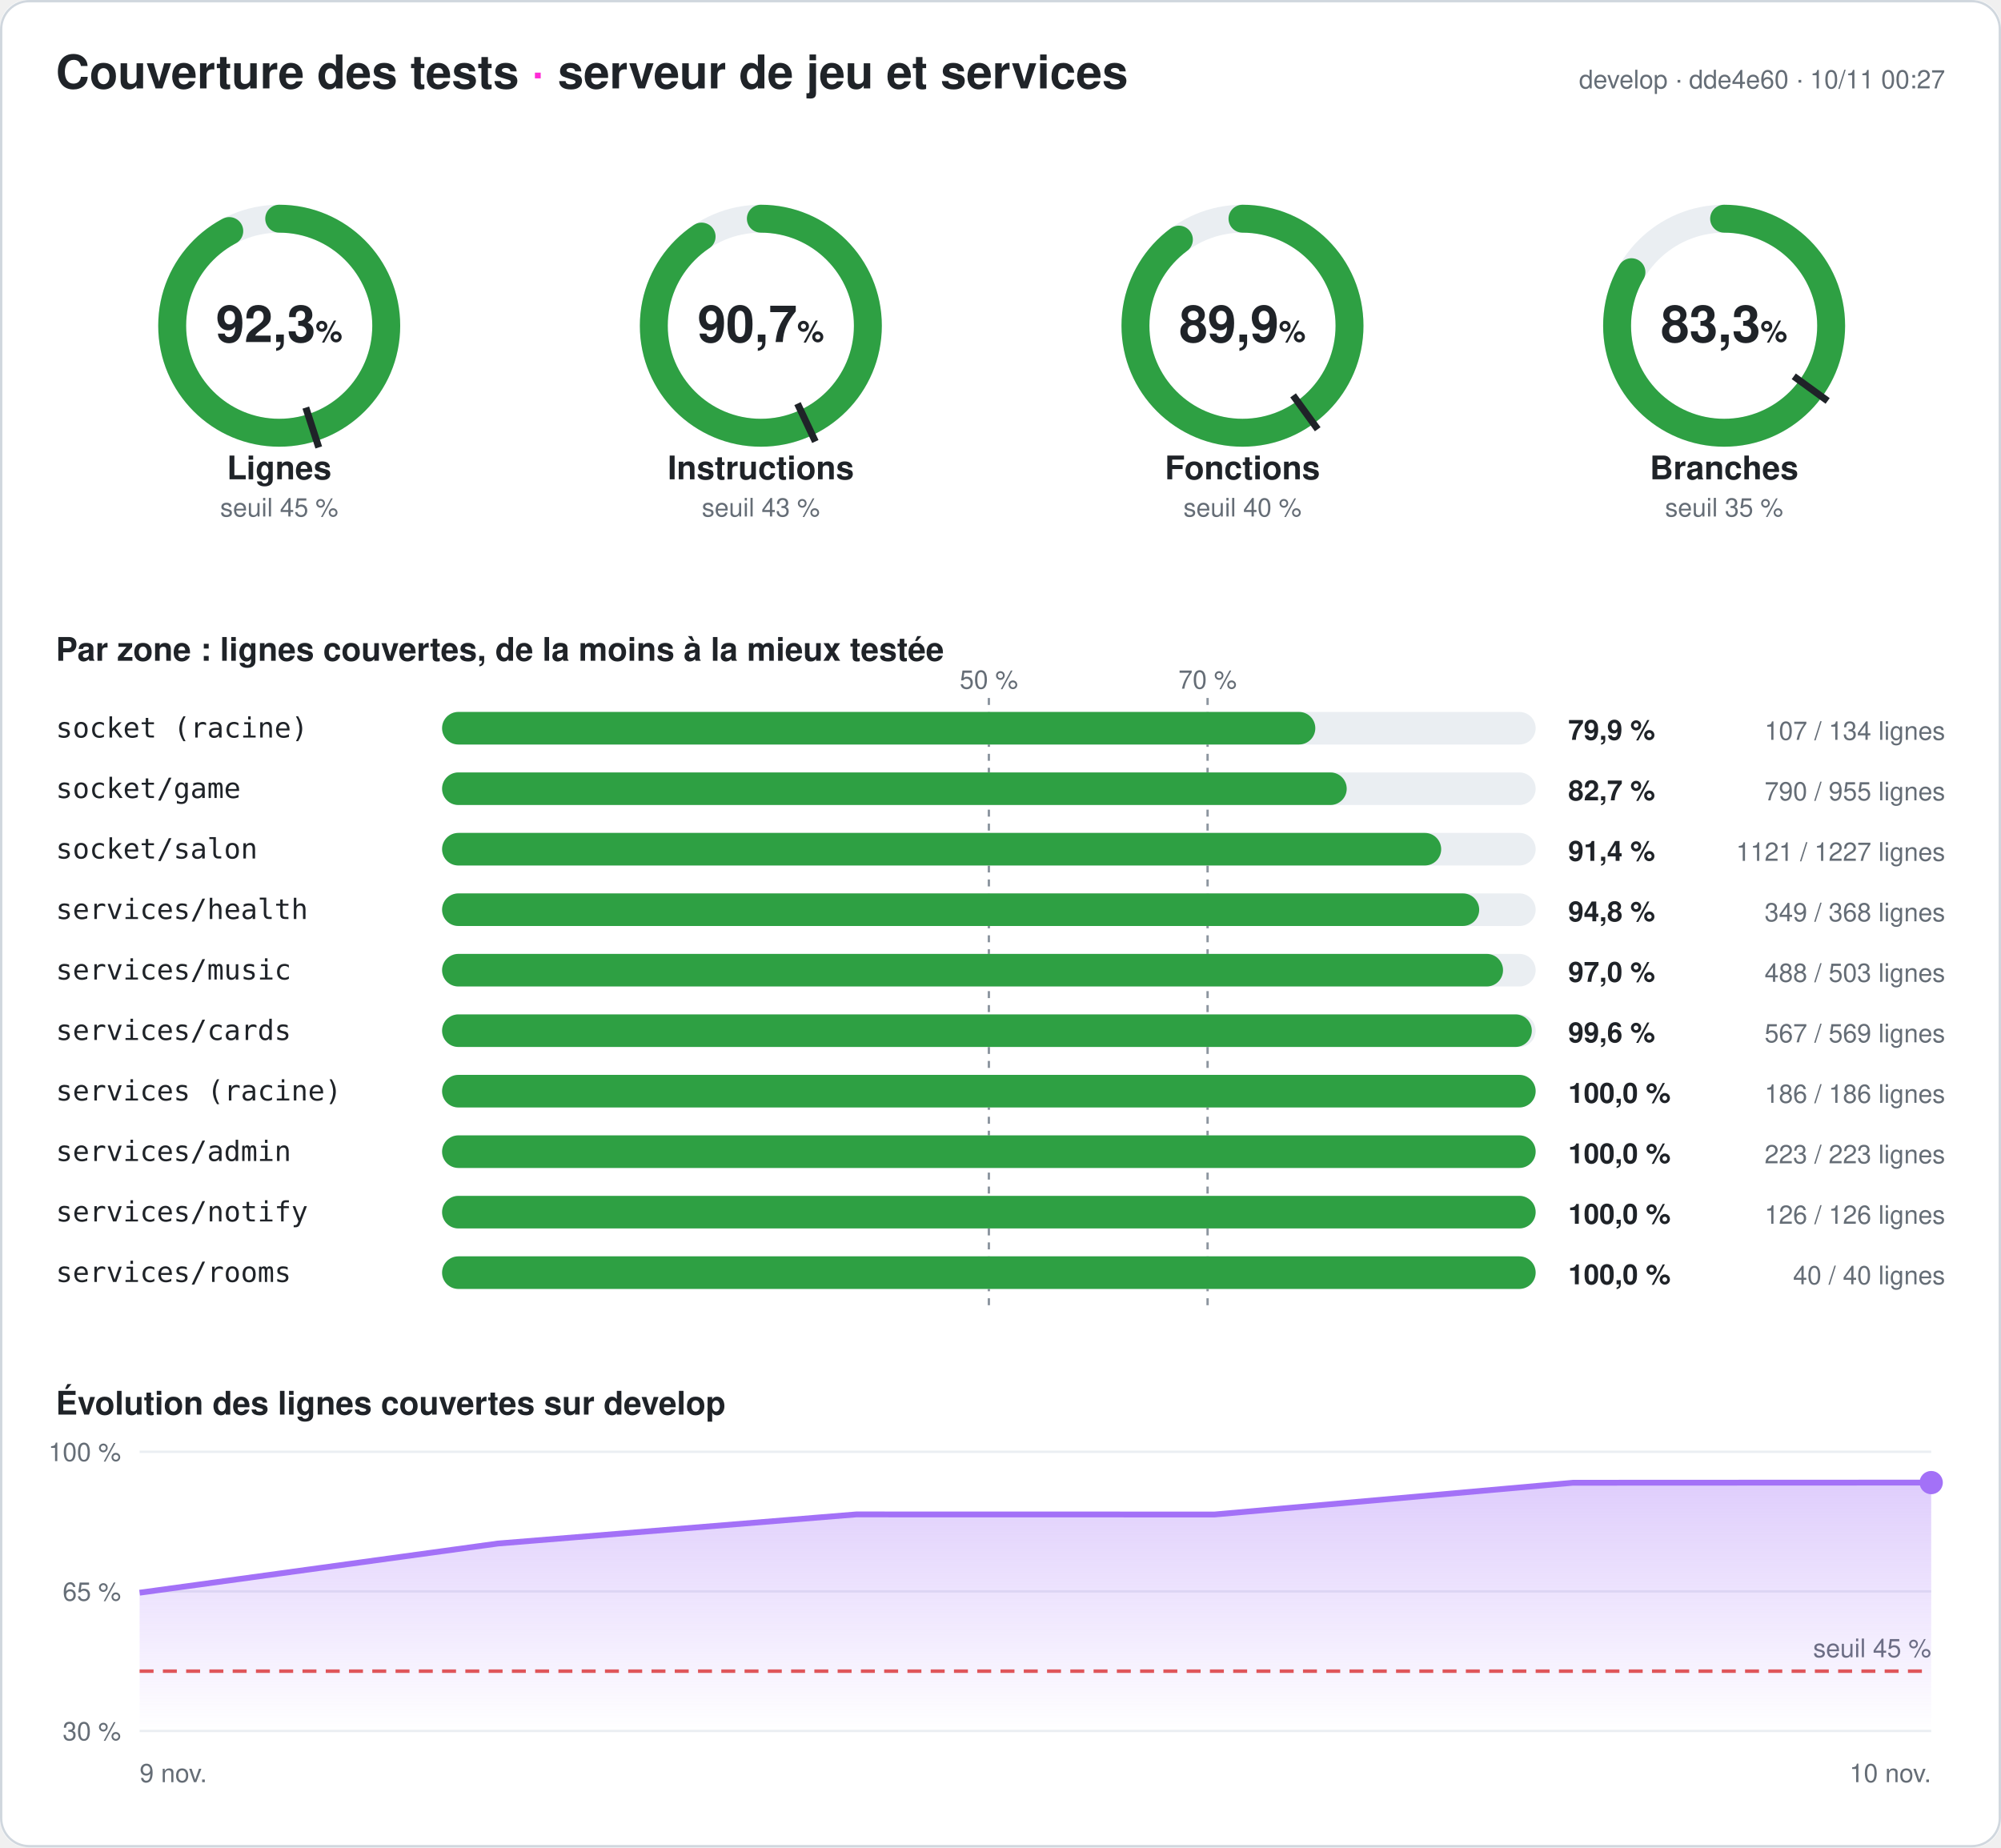
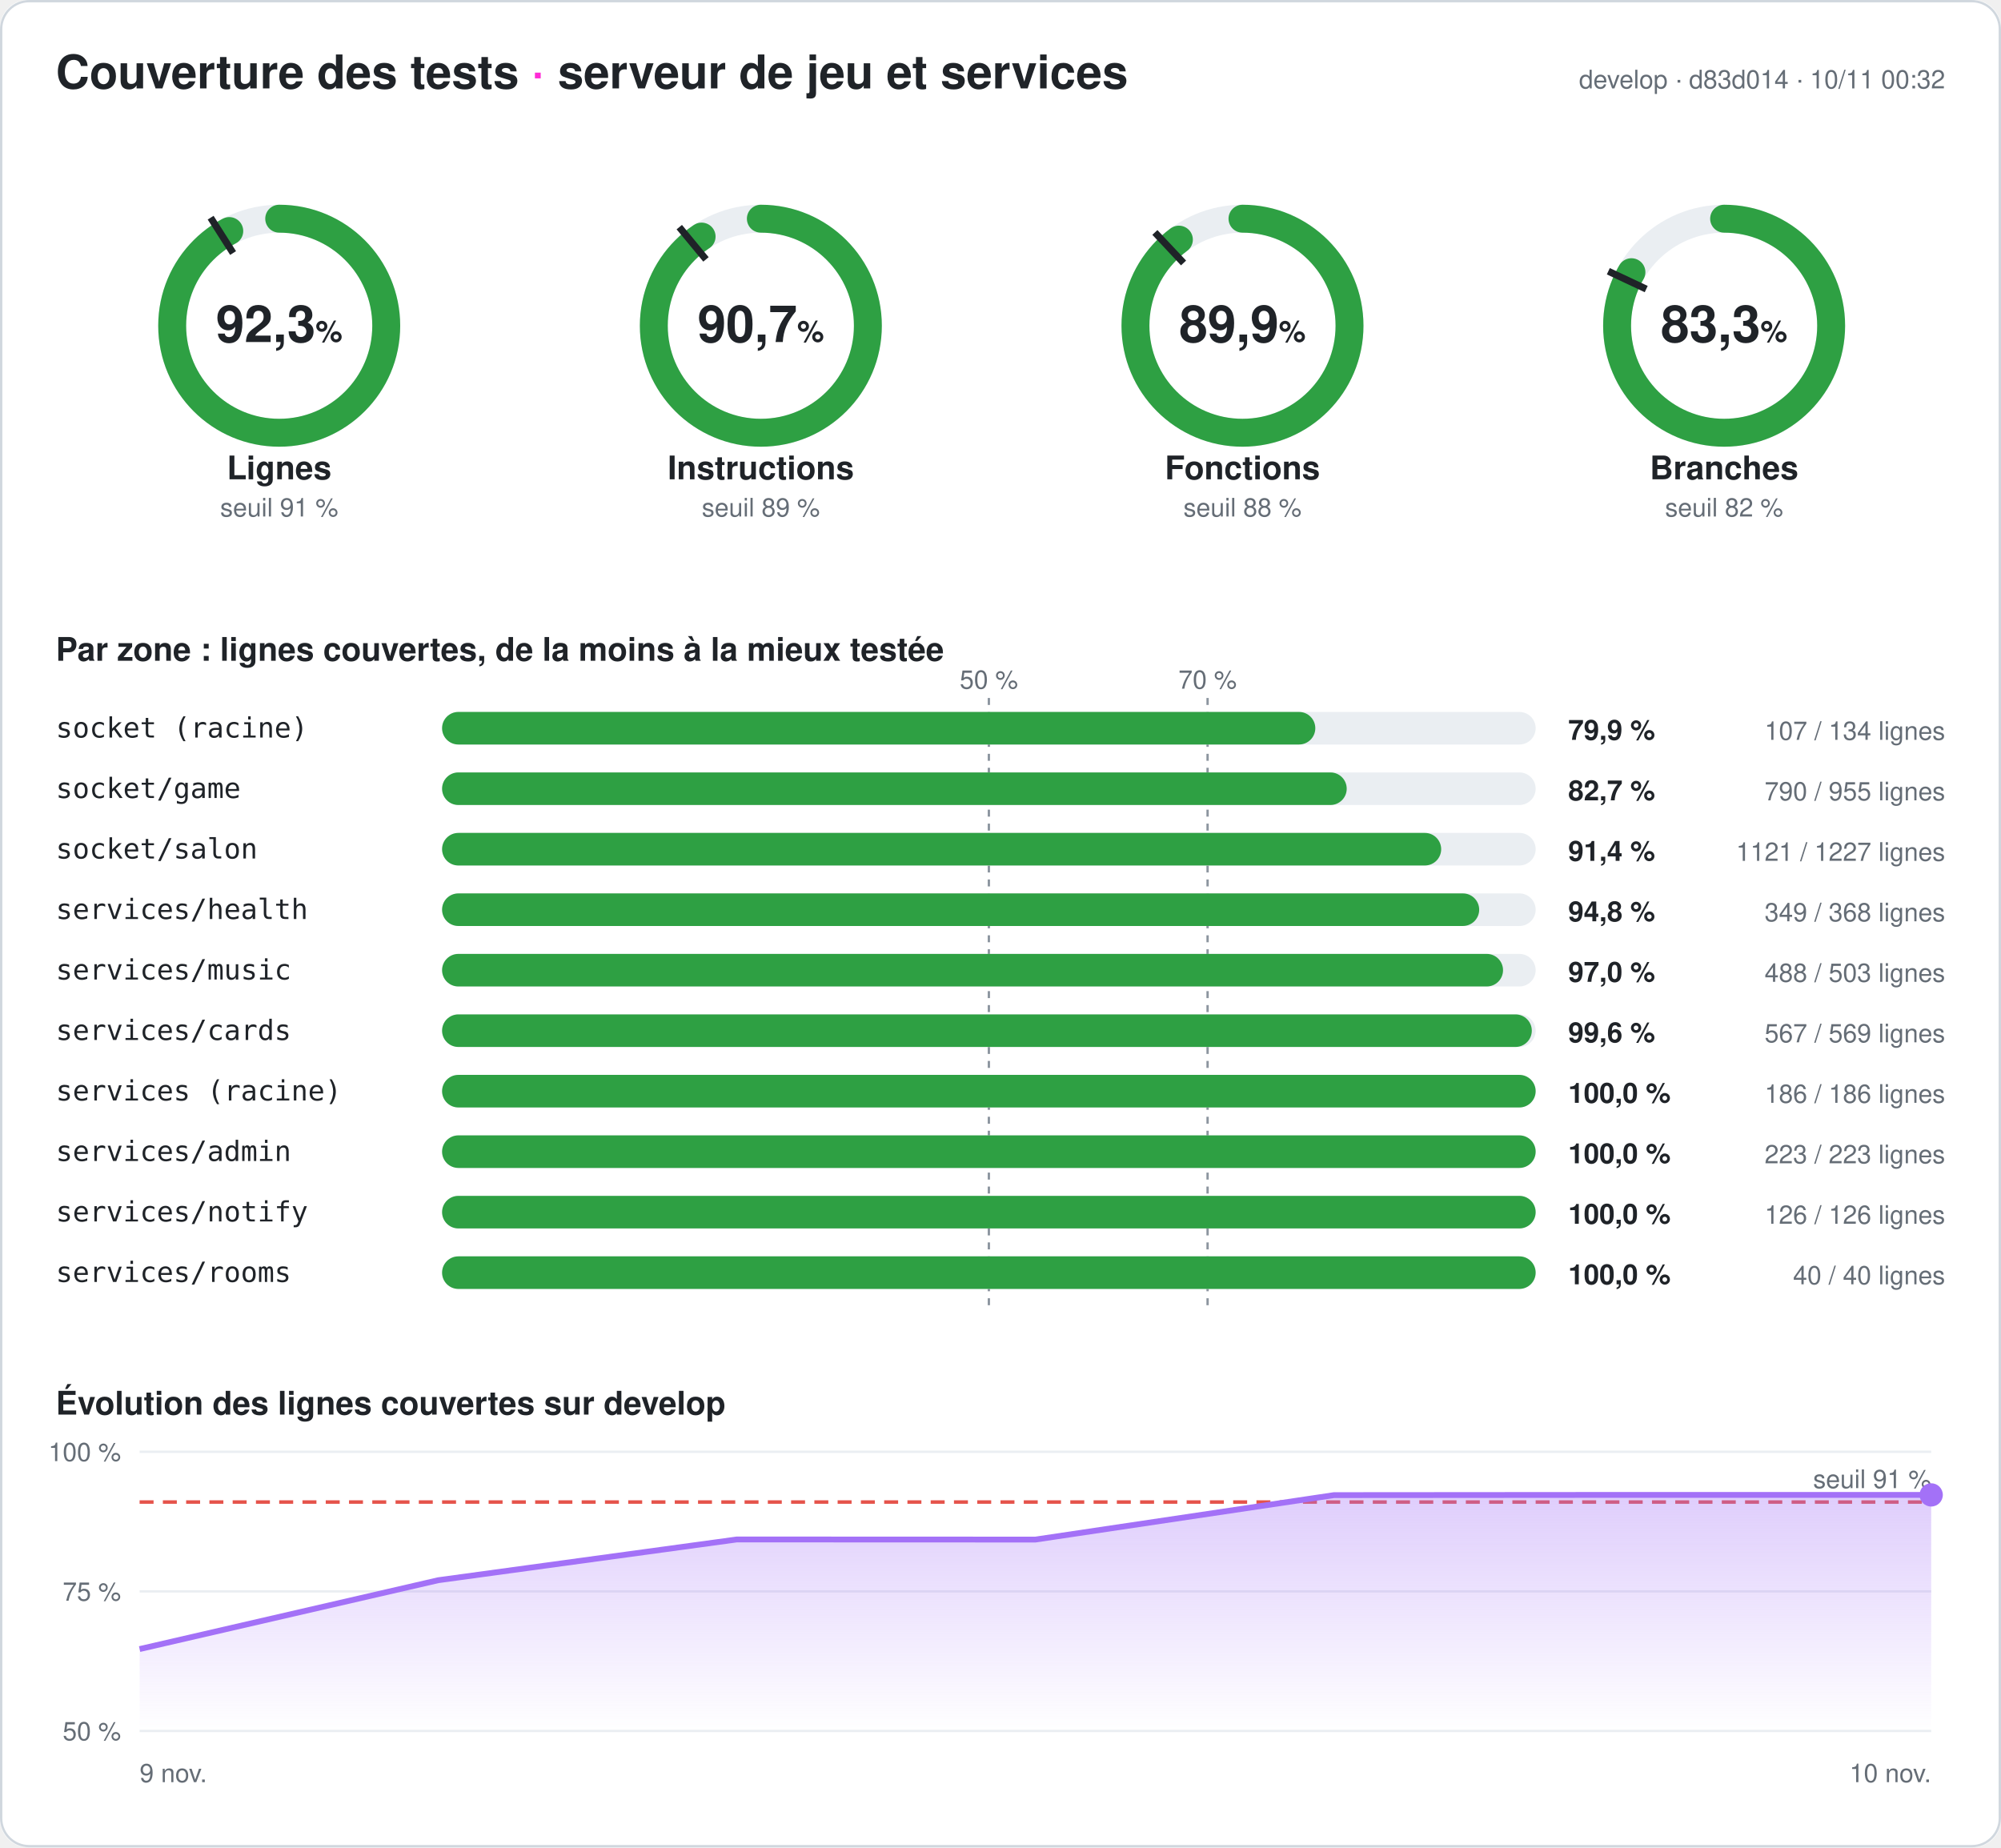
<svg xmlns="http://www.w3.org/2000/svg" width="860" height="794" viewBox="0 0 860 794" font-family="-apple-system,Segoe UI,Helvetica,Arial,sans-serif" role="img" aria-label="Couverture des tests du serveur : 92,3 % des lignes">
  <style>
.fond{fill:#ffffff}.titre{fill:#1f2328;font-size:20px;font-weight:700}.titre2{fill:#1f2328;font-size:14px;font-weight:600}
.valeur{fill:#1f2328;font-size:22px;font-weight:700}.unite{font-size:13px;font-weight:600}.nom{fill:#1f2328;font-size:14px;font-weight:600}
.petit{fill:#656d76;font-size:11px}.zone{fill:#1f2328;font-size:12px;font-family:ui-monospace,Consolas,monospace}
.chiffre{fill:#1f2328;font-size:12px;font-weight:700}.piste{stroke:#eaeef2}.piste-plein{fill:#eaeef2}.trait{stroke:#1f2328}
.repere{stroke:#8c959f;stroke-dasharray:3 3}.grille{stroke:#eaeef2}.bord{fill:none;stroke:#d0d7de}
@media (prefers-color-scheme: dark){.fond{fill:#0d1117}.titre,.titre2,.valeur,.nom,.zone,.chiffre{fill:#e6edf3}.petit{fill:#8d96a0}
.piste{stroke:#21262d}.piste-plein{fill:#21262d}.trait{stroke:#e6edf3}.repere{stroke:#6e7681}.grille{stroke:#21262d}.bord{stroke:#30363d}}
</style>
  <defs>
    <linearGradient id="degrade" x1="0" y1="0" x2="0" y2="1">
      <stop offset="0" stop-color="#a371f7" stop-opacity=".35" />
      <stop offset="1" stop-color="#a371f7" stop-opacity="0" />
    </linearGradient>
  </defs>
  <rect width="860" height="794" rx="12" class="fond" />
  <rect x=".5" y=".5" width="859" height="793" rx="12" class="bord" />
  <text x="24" y="38" class="titre">Couverture des tests <tspan fill="#ff2bd6">·</tspan> serveur de jeu et services</text>
-   <text x="836" y="38" class="petit" text-anchor="end">develop · dde4e60 · 10/11 00:27</text>
+   <text x="836" y="38" class="petit" text-anchor="end">develop · d83d014 · 10/11 00:32</text>
  <g>
    <circle cx="120" cy="140" r="46" class="piste" stroke-width="12" fill="none" />
    <circle cx="120" cy="140" r="46" stroke="#2ea043" stroke-width="12" fill="none" stroke-linecap="round" stroke-dasharray="266.714 289.027" transform="rotate(-90 120 140)" />
-     <polyline points="131.434,175.189 136.996,192.308" class="trait" stroke-width="3" />
+     <polyline points="100.174,108.76 90.53,93.562" class="trait" stroke-width="3" />
    <text x="120" y="147" class="valeur" text-anchor="middle">92,3<tspan class="unite"> %</tspan>
    </text>
    <text x="120" y="206" class="nom" text-anchor="middle">Lignes</text>
-     <text x="120" y="222" class="petit" text-anchor="middle">seuil 45 %</text>
+     <text x="120" y="222" class="petit" text-anchor="middle">seuil 91 %</text>
  </g>
  <g>
    <circle cx="327" cy="140" r="46" class="piste" stroke-width="12" fill="none" />
    <circle cx="327" cy="140" r="46" stroke="#2ea043" stroke-width="12" fill="none" stroke-linecap="round" stroke-dasharray="262.06 289.027" transform="rotate(-90 327 140)" />
-     <polyline points="342.754,173.479 350.418,189.765" class="trait" stroke-width="3" />
+     <polyline points="303.415,111.491 291.942,97.622" class="trait" stroke-width="3" />
    <text x="327" y="147" class="valeur" text-anchor="middle">90,7<tspan class="unite"> %</tspan>
    </text>
    <text x="327" y="206" class="nom" text-anchor="middle">Instructions</text>
-     <text x="327" y="222" class="petit" text-anchor="middle">seuil 43 %</text>
+     <text x="327" y="222" class="petit" text-anchor="middle">seuil 89 %</text>
  </g>
  <g>
    <circle cx="534" cy="140" r="46" class="piste" stroke-width="12" fill="none" />
    <circle cx="534" cy="140" r="46" stroke="#2ea043" stroke-width="12" fill="none" stroke-linecap="round" stroke-dasharray="259.777 289.027" transform="rotate(-90 534 140)" />
-     <polyline points="555.748,169.934 566.328,184.496" class="trait" stroke-width="3" />
+     <polyline points="508.672,113.028 496.35,99.907" class="trait" stroke-width="3" />
    <text x="534" y="147" class="valeur" text-anchor="middle">89,9<tspan class="unite"> %</tspan>
    </text>
    <text x="534" y="206" class="nom" text-anchor="middle">Fonctions</text>
-     <text x="534" y="222" class="petit" text-anchor="middle">seuil 40 %</text>
+     <text x="534" y="222" class="petit" text-anchor="middle">seuil 88 %</text>
  </g>
  <g>
    <circle cx="741" cy="140" r="46" class="piste" stroke-width="12" fill="none" />
    <circle cx="741" cy="140" r="46" stroke="#2ea043" stroke-width="12" fill="none" stroke-linecap="round" stroke-dasharray="240.875 289.027" transform="rotate(-90 741 140)" />
-     <polyline points="770.934,161.748 785.496,172.328" class="trait" stroke-width="3" />
+     <polyline points="707.521,124.246 691.235,116.582" class="trait" stroke-width="3" />
    <text x="741" y="147" class="valeur" text-anchor="middle">83,3<tspan class="unite"> %</tspan>
    </text>
    <text x="741" y="206" class="nom" text-anchor="middle">Branches</text>
-     <text x="741" y="222" class="petit" text-anchor="middle">seuil 35 %</text>
+     <text x="741" y="222" class="petit" text-anchor="middle">seuil 82 %</text>
  </g>
  <text x="24" y="284" class="titre2">Par zone : lignes couvertes, de la moins à la mieux testée</text>
  <line x1="425" x2="425" y1="300" y2="564" class="repere" />
  <text x="425" y="296" class="petit" text-anchor="middle">50 %</text>
  <line x1="519" x2="519" y1="300" y2="564" class="repere" />
  <text x="519" y="296" class="petit" text-anchor="middle">70 %</text>
  <text x="24" y="317" class="zone">socket (racine)</text>
  <rect x="190" y="306" width="470" height="14" rx="7" class="piste-plein" />
  <rect x="190" y="306" width="375.299" height="14" rx="7" fill="#2ea043" />
  <text x="674" y="318" class="chiffre">79,9 %</text>
  <text x="836" y="318" class="petit" text-anchor="end">107 / 134 lignes</text>
  <text x="24" y="343" class="zone">socket/game</text>
  <rect x="190" y="332" width="470" height="14" rx="7" class="piste-plein" />
  <rect x="190" y="332" width="388.796" height="14" rx="7" fill="#2ea043" />
  <text x="674" y="344" class="chiffre">82,7 %</text>
  <text x="836" y="344" class="petit" text-anchor="end">790 / 955 lignes</text>
  <text x="24" y="369" class="zone">socket/salon</text>
  <rect x="190" y="358" width="470" height="14" rx="7" class="piste-plein" />
  <rect x="190" y="358" width="429.397" height="14" rx="7" fill="#2ea043" />
  <text x="674" y="370" class="chiffre">91,4 %</text>
  <text x="836" y="370" class="petit" text-anchor="end">1121 / 1227 lignes</text>
  <text x="24" y="395" class="zone">services/health</text>
  <rect x="190" y="384" width="470" height="14" rx="7" class="piste-plein" />
  <rect x="190" y="384" width="445.734" height="14" rx="7" fill="#2ea043" />
  <text x="674" y="396" class="chiffre">94,8 %</text>
  <text x="836" y="396" class="petit" text-anchor="end">349 / 368 lignes</text>
  <text x="24" y="421" class="zone">services/music</text>
  <rect x="190" y="410" width="470" height="14" rx="7" class="piste-plein" />
  <rect x="190" y="410" width="455.984" height="14" rx="7" fill="#2ea043" />
  <text x="674" y="422" class="chiffre">97,0 %</text>
  <text x="836" y="422" class="petit" text-anchor="end">488 / 503 lignes</text>
  <text x="24" y="447" class="zone">services/cards</text>
  <rect x="190" y="436" width="470" height="14" rx="7" class="piste-plein" />
  <rect x="190" y="436" width="468.348" height="14" rx="7" fill="#2ea043" />
  <text x="674" y="448" class="chiffre">99,6 %</text>
  <text x="836" y="448" class="petit" text-anchor="end">567 / 569 lignes</text>
  <text x="24" y="473" class="zone">services (racine)</text>
  <rect x="190" y="462" width="470" height="14" rx="7" class="piste-plein" />
  <rect x="190" y="462" width="470" height="14" rx="7" fill="#2ea043" />
  <text x="674" y="474" class="chiffre">100,0 %</text>
  <text x="836" y="474" class="petit" text-anchor="end">186 / 186 lignes</text>
  <text x="24" y="499" class="zone">services/admin</text>
  <rect x="190" y="488" width="470" height="14" rx="7" class="piste-plein" />
  <rect x="190" y="488" width="470" height="14" rx="7" fill="#2ea043" />
  <text x="674" y="500" class="chiffre">100,0 %</text>
  <text x="836" y="500" class="petit" text-anchor="end">223 / 223 lignes</text>
  <text x="24" y="525" class="zone">services/notify</text>
  <rect x="190" y="514" width="470" height="14" rx="7" class="piste-plein" />
  <rect x="190" y="514" width="470" height="14" rx="7" fill="#2ea043" />
  <text x="674" y="526" class="chiffre">100,0 %</text>
  <text x="836" y="526" class="petit" text-anchor="end">126 / 126 lignes</text>
  <text x="24" y="551" class="zone">services/rooms</text>
  <rect x="190" y="540" width="470" height="14" rx="7" class="piste-plein" />
  <rect x="190" y="540" width="470" height="14" rx="7" fill="#2ea043" />
  <text x="674" y="552" class="chiffre">100,0 %</text>
  <text x="836" y="552" class="petit" text-anchor="end">40 / 40 lignes</text>
  <text x="24" y="608" class="titre2">Évolution des lignes couvertes sur develop</text>
  <line x1="60" x2="830" y1="744" y2="744" class="grille" />
-   <text x="52" y="748" class="petit" text-anchor="end">30 %</text>
+   <text x="52" y="748" class="petit" text-anchor="end">50 %</text>
  <line x1="60" x2="830" y1="684" y2="684" class="grille" />
-   <text x="52" y="688" class="petit" text-anchor="end">65 %</text>
+   <text x="52" y="688" class="petit" text-anchor="end">75 %</text>
  <line x1="60" x2="830" y1="624" y2="624" class="grille" />
  <text x="52" y="628" class="petit" text-anchor="end">100 %</text>
-   <line x1="60" x2="830" y1="718.286" y2="718.286" stroke="#e5534b" stroke-dasharray="6 4" stroke-width="1.5" />
-   <text x="830" y="712.286" class="petit" fill="#e5534b" text-anchor="end">seuil 45 %</text>
-   <polygon points="60,744 60,684.566 214,663.429 368,650.914 522,650.949 676,637.303 830,637.234 830,744" fill="url(#degrade)" />
-   <polyline points="60,684.566 214,663.429 368,650.914 522,650.949 676,637.303 830,637.234" fill="none" stroke="#a371f7" stroke-width="2.5" stroke-linejoin="round" />
-   <circle cx="830" cy="637.234" r="5" fill="#a371f7" />
+   <line x1="60" x2="830" y1="645.6" y2="645.6" stroke="#e5534b" stroke-dasharray="6 4" stroke-width="1.5" />
+   <text x="830" y="639.6" class="petit" fill="#e5534b" text-anchor="end">seuil 91 %</text>
+   <polygon points="60,744 60,708.792 188.333,679.2 316.667,661.68 445,661.728 573.333,642.624 701.667,642.528 830,642.528 830,744" fill="url(#degrade)" />
+   <polyline points="60,708.792 188.333,679.2 316.667,661.68 445,661.728 573.333,642.624 701.667,642.528 830,642.528" fill="none" stroke="#a371f7" stroke-width="2.5" stroke-linejoin="round" />
+   <circle cx="830" cy="642.528" r="5" fill="#a371f7" />
  <text x="60" y="766" class="petit">9 nov.</text>
  <text x="830" y="766" class="petit" text-anchor="end">10 nov.</text>
</svg>
